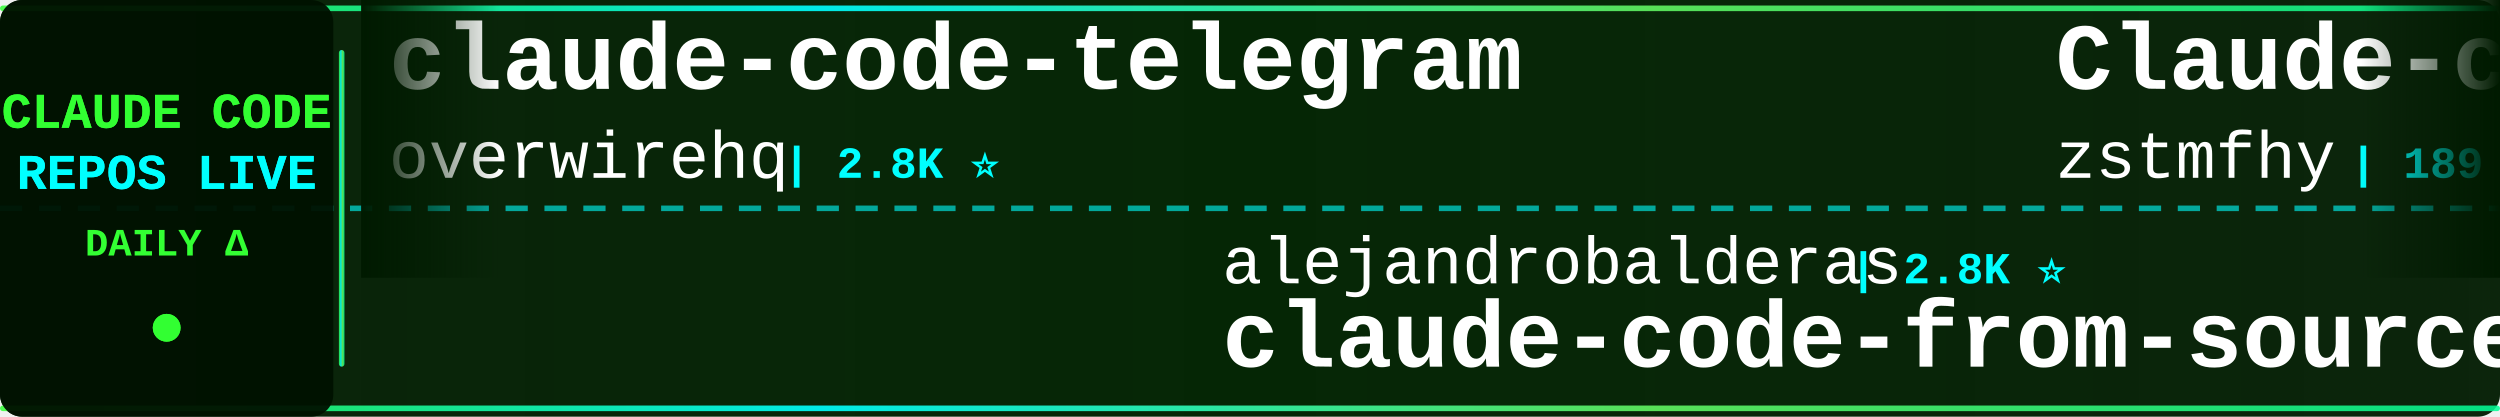
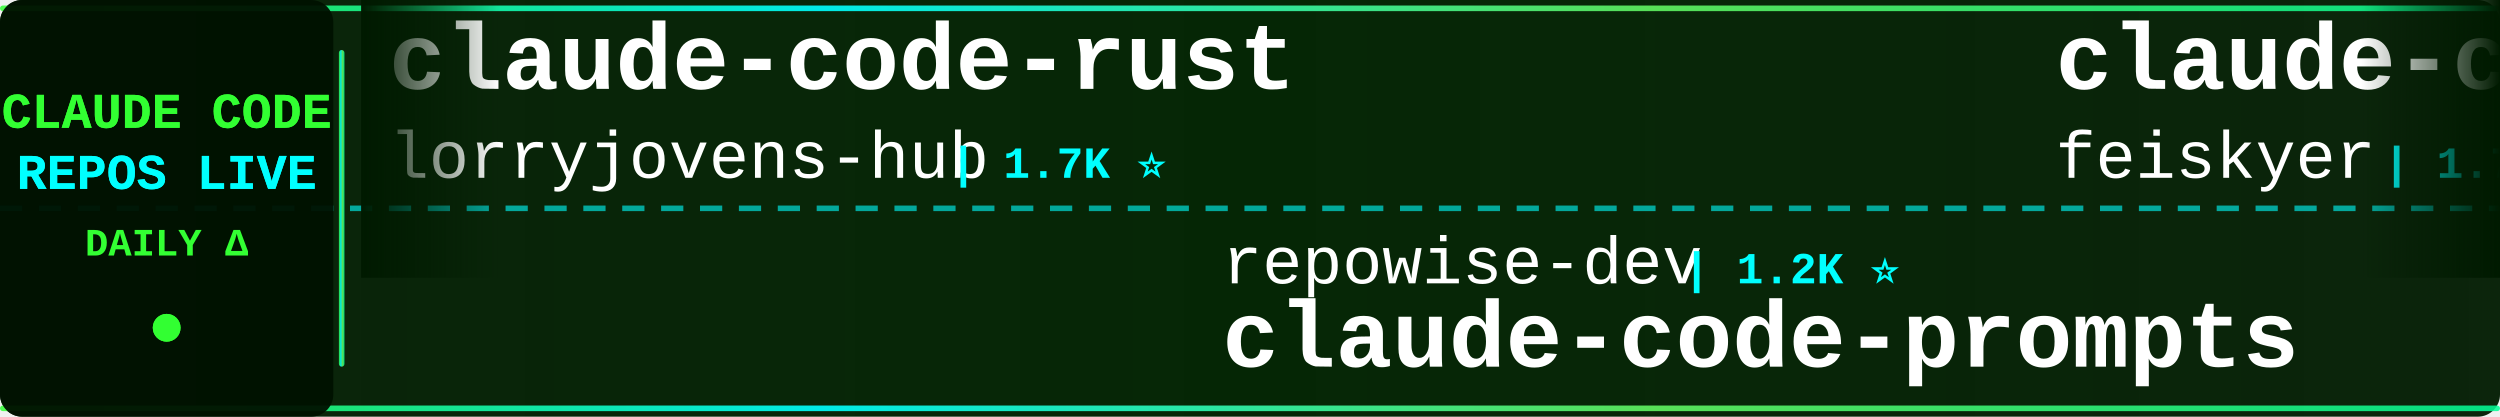
<svg xmlns="http://www.w3.org/2000/svg" width="900" height="150">
  <defs>
    <linearGradient id="tickerBg" x1="0%" y1="0%" x2="100%" y2="0%">
      <stop offset="0%" style="stop-color:#001a00;stop-opacity:0.95" />
      <stop offset="50%" style="stop-color:#002200;stop-opacity:0.98" />
      <stop offset="100%" style="stop-color:#001a00;stop-opacity:0.95" />
    </linearGradient>
    <linearGradient id="borderGrad" x1="0%" y1="0%" x2="100%" y2="0%">
      <stop offset="0%" style="stop-color:#33ff33;stop-opacity:0.85">
        <animate attributeName="stop-opacity" values="0.85;1;0.85" dur="2s" repeatCount="indefinite" />
      </stop>
      <stop offset="33%" style="stop-color:#00ffff;stop-opacity:0.9">
        <animate attributeName="stop-opacity" values="0.9;1;0.9" dur="2.2s" repeatCount="indefinite" />
      </stop>
      <stop offset="66%" style="stop-color:#66ff66;stop-opacity:0.85">
        <animate attributeName="stop-opacity" values="0.85;1;0.85" dur="1.8s" repeatCount="indefinite" />
      </stop>
      <stop offset="100%" style="stop-color:#00ff99;stop-opacity:0.85">
        <animate attributeName="stop-opacity" values="0.85;1;0.85" dur="2s" repeatCount="indefinite" />
      </stop>
    </linearGradient>
    <filter id="textGlow">
      <feGaussianBlur stdDeviation="0.1" result="coloredBlur" />
      <feMerge>
        <feMergeNode in="coloredBlur" />
        <feMergeNode in="SourceGraphic" />
      </feMerge>
    </filter>
    <filter id="metricGlow">
      <feGaussianBlur stdDeviation="0.2" result="coloredBlur" />
      <feMerge>
        <feMergeNode in="coloredBlur" />
        <feMergeNode in="SourceGraphic" />
      </feMerge>
    </filter>
    <linearGradient id="leftFade" x1="0%" y1="0%" x2="100%" y2="0%">
      <stop offset="0%" style="stop-color:#001a00;stop-opacity:1" />
      <stop offset="100%" style="stop-color:#001a00;stop-opacity:0" />
    </linearGradient>
    <linearGradient id="rightFade" x1="0%" y1="0%" x2="100%" y2="0%">
      <stop offset="0%" style="stop-color:#001a00;stop-opacity:0" />
      <stop offset="100%" style="stop-color:#001a00;stop-opacity:1" />
    </linearGradient>
  </defs>
  <rect width="900" height="150" fill="url(#tickerBg)" rx="8" />
  <rect x="0" y="2" width="900" height="2" fill="url(#borderGrad)" rx="1" />
  <rect x="0" y="146" width="900" height="2" fill="url(#borderGrad)" rx="1" />
  <line x1="0" y1="75" x2="900" y2="75" stroke="#00ffff" stroke-width="2" stroke-dasharray="8 6" opacity="0.6" />
  <rect x="0" y="0" width="120" height="150" fill="#001100" opacity="0.95" rx="8" />
  <text x="60" y="46" font-family="'Courier New', monospace" font-size="18" font-weight="bold" fill="#33ff33" text-anchor="middle" filter="url(#textGlow)">
    CLAUDE CODE
  </text>
  <text x="60" y="68" font-family="'Courier New', monospace" font-size="18" font-weight="bold" fill="#00ffff" text-anchor="middle" filter="url(#textGlow)">
    REPOS LIVE
  </text>
  <text x="60" y="92" font-family="'Courier New', monospace" font-size="14" font-weight="bold" fill="#33ff33" text-anchor="middle">
    DAILY Δ
  </text>
  <circle cx="60" cy="118" r="5" fill="#33ff33" filter="url(#metricGlow)">
    <animate attributeName="r" values="4;6;4" dur="1.5s" repeatCount="indefinite" />
    <animate attributeName="opacity" values="0.6;1;0.6" dur="1.5s" repeatCount="indefinite" />
  </circle>
  <rect x="122" y="18" width="2" height="114" fill="url(#borderGrad)" rx="1" />
  <clipPath id="tickerClip">
    <rect x="130" y="0" width="770" height="150" />
  </clipPath>
  <g clip-path="url(#tickerClip)">
    <g id="tickerItems">
      <animateTransform attributeName="transform" attributeType="XML" type="translate" from="0 0" to="-3000 0" dur="54s" repeatCount="indefinite" />
      <g transform="translate(0, 0)">
-         <text x="140" y="32" font-family="'Courier New', monospace" font-size="34" font-weight="bold" fill="#ffffff">claude-code-telegram</text>
-         <text x="140" y="64" font-family="'Courier New', monospace" font-size="24" font-weight="normal" fill="#ffffff" opacity="1.0">overwirehq</text>
-         <text x="282" y="64" font-family="'Courier New', monospace" font-size="16" font-weight="bold" fill="#00ffff"> | 2.8K ⭐</text>
+         <text x="140" y="32" font-family="'Courier New', monospace" font-size="34" font-weight="bold" fill="#ffffff">claude-code-rust</text>
+         <text x="140" y="64" font-family="'Courier New', monospace" font-size="24" font-weight="normal" fill="#ffffff" opacity="1.0">lorryjovens-hub</text>
+         <text x="342" y="64" font-family="'Courier New', monospace" font-size="16" font-weight="bold" fill="#00ffff"> | 1.7K ⭐</text>
      </g>
      <g transform="translate(300, 0)">
-         <text x="140" y="102" font-family="'Courier New', monospace" font-size="24" font-weight="normal" fill="#ffffff" opacity="1.0">alejandrobalderas</text>
-         <text x="366" y="102" font-family="'Courier New', monospace" font-size="16" font-weight="bold" fill="#00ffff"> | 2.8K ⭐</text>
-         <text x="140" y="132" font-family="'Courier New', monospace" font-size="34" font-weight="bold" fill="#ffffff">claude-code-from-source</text>
+         <text x="140" y="102" font-family="'Courier New', monospace" font-size="24" font-weight="normal" fill="#ffffff" opacity="1.0">repowise-dev</text>
+         <text x="306" y="102" font-family="'Courier New', monospace" font-size="16" font-weight="bold" fill="#00ffff"> | 1.2K ⭐</text>
+         <text x="140" y="132" font-family="'Courier New', monospace" font-size="34" font-weight="bold" fill="#ffffff">claude-code-prompts</text>
      </g>
      <g transform="translate(600, 0)">
-         <text x="140" y="32" font-family="'Courier New', monospace" font-size="34" font-weight="bold" fill="#ffffff">Claude-code</text>
-         <text x="140" y="64" font-family="'Courier New', monospace" font-size="24" font-weight="normal" fill="#ffffff" opacity="1.0">zstmfhy</text>
-         <text x="246" y="64" font-family="'Courier New', monospace" font-size="16" font-weight="bold" fill="#00ffff"> | 189 ⭐</text>
+         <text x="140" y="32" font-family="'Courier New', monospace" font-size="34" font-weight="bold" fill="#ffffff">claude-code-settings</text>
+         <text x="140" y="64" font-family="'Courier New', monospace" font-size="24" font-weight="normal" fill="#ffffff" opacity="1.0">feiskyer</text>
+         <text x="258" y="64" font-family="'Courier New', monospace" font-size="16" font-weight="bold" fill="#00ffff"> | 1.7K ⭐ -1</text>
      </g>
      <g transform="translate(900, 0)">
-         <text x="140" y="102" font-family="'Courier New', monospace" font-size="24" font-weight="normal" fill="#ffffff" opacity="1.0">kodu-ai</text>
-         <text x="246" y="102" font-family="'Courier New', monospace" font-size="16" font-weight="bold" fill="#00ffff"> | 5.2K ⭐</text>
-         <text x="140" y="132" font-family="'Courier New', monospace" font-size="34" font-weight="bold" fill="#ffffff">claude-coder</text>
+         <text x="140" y="102" font-family="'Courier New', monospace" font-size="24" font-weight="normal" fill="#ffffff" opacity="1.0">asgeirtj</text>
+         <text x="258" y="102" font-family="'Courier New', monospace" font-size="16" font-weight="bold" fill="#00ffff"> | 67.5K ⭐ +33</text>
+         <text x="140" y="132" font-family="'Courier New', monospace" font-size="34" font-weight="bold" fill="#ffffff">system_prompts_leaks</text>
      </g>
      <g transform="translate(1200, 0)">
        <text x="140" y="32" font-family="'Courier New', monospace" font-size="34" font-weight="bold" fill="#ffffff">claude-code</text>
-         <text x="140" y="64" font-family="'Courier New', monospace" font-size="24" font-weight="normal" fill="#ffffff" opacity="1.0">ochamber</text>
-         <text x="258" y="64" font-family="'Courier New', monospace" font-size="16" font-weight="bold" fill="#00ffff"> | 4 ⭐</text>
+         <text x="140" y="64" font-family="'Courier New', monospace" font-size="24" font-weight="normal" fill="#ffffff" opacity="1.0">T-Lab-CUHKSZ</text>
+         <text x="306" y="64" font-family="'Courier New', monospace" font-size="16" font-weight="bold" fill="#00ffff"> | 329 ⭐</text>
      </g>
      <g transform="translate(1500, 0)">
+         <text x="140" y="102" font-family="'Courier New', monospace" font-size="24" font-weight="normal" fill="#ffffff" opacity="1.0">pedrohcgs</text>
+         <text x="270" y="102" font-family="'Courier New', monospace" font-size="16" font-weight="bold" fill="#00ffff"> | 1.6K ⭐</text>
+         <text x="140" y="132" font-family="'Courier New', monospace" font-size="34" font-weight="bold" fill="#ffffff">claude-code-my-workflow</text>
+       </g>
+       <g transform="translate(1800, 0)">
+         <text x="140" y="32" font-family="'Courier New', monospace" font-size="34" font-weight="bold" fill="#ffffff">claude-code-engineering</text>
+         <text x="140" y="64" font-family="'Courier New', monospace" font-size="24" font-weight="normal" fill="#ffffff" opacity="1.0">huangjia2019</text>
+         <text x="306" y="64" font-family="'Courier New', monospace" font-size="16" font-weight="bold" fill="#00ffff"> | 1.1K ⭐</text>
+       </g>
+       <g transform="translate(2100, 0)">
+         <text x="140" y="102" font-family="'Courier New', monospace" font-size="24" font-weight="normal" fill="#ffffff" opacity="1.0">alex000kim</text>
+         <text x="282" y="102" font-family="'Courier New', monospace" font-size="16" font-weight="bold" fill="#00ffff"> | 234 ⭐</text>
+         <text x="140" y="132" font-family="'Courier New', monospace" font-size="34" font-weight="bold" fill="#ffffff">claude-code</text>
+       </g>
+       <g transform="translate(2400, 0)">
+         <text x="140" y="32" font-family="'Courier New', monospace" font-size="34" font-weight="bold" fill="#ffffff">Claude-Code-Usage-Monito...</text>
+         <text x="140" y="64" font-family="'Courier New', monospace" font-size="24" font-weight="normal" fill="#ffffff" opacity="1.0">Maciek-roboblog</text>
+         <text x="342" y="64" font-family="'Courier New', monospace" font-size="16" font-weight="bold" fill="#00ffff"> | 8.7K ⭐</text>
+       </g>
+       <g transform="translate(2700, 0)">
        <text x="140" y="102" font-family="'Courier New', monospace" font-size="24" font-weight="normal" fill="#ffffff" opacity="1.0">Tinkeringg-Lab</text>
        <text x="330" y="102" font-family="'Courier New', monospace" font-size="16" font-weight="bold" fill="#00ffff"> | 212 ⭐</text>
        <text x="140" y="132" font-family="'Courier New', monospace" font-size="34" font-weight="bold" fill="#ffffff">claude-code</text>
      </g>
-       <g transform="translate(1800, 0)">
-         <text x="140" y="32" font-family="'Courier New', monospace" font-size="34" font-weight="bold" fill="#ffffff">skills</text>
-         <text x="140" y="64" font-family="'Courier New', monospace" font-size="24" font-weight="normal" fill="#ffffff" opacity="1.0">anthropics</text>
-         <text x="282" y="64" font-family="'Courier New', monospace" font-size="16" font-weight="bold" fill="#00ffff"> | 177.1K ⭐ +37</text>
-       </g>
-       <g transform="translate(2100, 0)">
-         <text x="140" y="102" font-family="'Courier New', monospace" font-size="24" font-weight="normal" fill="#ffffff" opacity="1.0">freestylefly</text>
-         <text x="306" y="102" font-family="'Courier New', monospace" font-size="16" font-weight="bold" fill="#00ffff"> | 131 ⭐</text>
-         <text x="140" y="132" font-family="'Courier New', monospace" font-size="34" font-weight="bold" fill="#ffffff">claude-code</text>
-       </g>
-       <g transform="translate(2400, 0)">
-         <text x="140" y="32" font-family="'Courier New', monospace" font-size="34" font-weight="bold" fill="#ffffff">claude-code</text>
-         <text x="140" y="64" font-family="'Courier New', monospace" font-size="24" font-weight="normal" fill="#ffffff" opacity="1.0">mehmoodosman</text>
-         <text x="306" y="64" font-family="'Courier New', monospace" font-size="16" font-weight="bold" fill="#00ffff"> | 174 ⭐</text>
-       </g>
-       <g transform="translate(2700, 0)">
-         <text x="140" y="102" font-family="'Courier New', monospace" font-size="24" font-weight="normal" fill="#ffffff" opacity="1.0">krusemediallc</text>
-         <text x="318" y="102" font-family="'Courier New', monospace" font-size="16" font-weight="bold" fill="#00ffff"> | 1.5K ⭐ +1</text>
-         <text x="140" y="132" font-family="'Courier New', monospace" font-size="34" font-weight="bold" fill="#ffffff">arcads-claude-code</text>
-       </g>
      <g transform="translate(3000, 0)">
-         <text x="140" y="32" font-family="'Courier New', monospace" font-size="34" font-weight="bold" fill="#ffffff">claude-code-telegram</text>
-         <text x="140" y="64" font-family="'Courier New', monospace" font-size="24" font-weight="normal" fill="#ffffff" opacity="1.0">overwirehq</text>
-         <text x="282" y="64" font-family="'Courier New', monospace" font-size="16" font-weight="bold" fill="#00ffff"> | 2.8K ⭐</text>
+         <text x="140" y="32" font-family="'Courier New', monospace" font-size="34" font-weight="bold" fill="#ffffff">claude-code-rust</text>
+         <text x="140" y="64" font-family="'Courier New', monospace" font-size="24" font-weight="normal" fill="#ffffff" opacity="1.0">lorryjovens-hub</text>
+         <text x="342" y="64" font-family="'Courier New', monospace" font-size="16" font-weight="bold" fill="#00ffff"> | 1.7K ⭐</text>
      </g>
      <g transform="translate(3300, 0)">
-         <text x="140" y="102" font-family="'Courier New', monospace" font-size="24" font-weight="normal" fill="#ffffff" opacity="1.0">alejandrobalderas</text>
-         <text x="366" y="102" font-family="'Courier New', monospace" font-size="16" font-weight="bold" fill="#00ffff"> | 2.8K ⭐</text>
-         <text x="140" y="132" font-family="'Courier New', monospace" font-size="34" font-weight="bold" fill="#ffffff">claude-code-from-source</text>
+         <text x="140" y="102" font-family="'Courier New', monospace" font-size="24" font-weight="normal" fill="#ffffff" opacity="1.0">repowise-dev</text>
+         <text x="306" y="102" font-family="'Courier New', monospace" font-size="16" font-weight="bold" fill="#00ffff"> | 1.2K ⭐</text>
+         <text x="140" y="132" font-family="'Courier New', monospace" font-size="34" font-weight="bold" fill="#ffffff">claude-code-prompts</text>
      </g>
      <g transform="translate(3600, 0)">
-         <text x="140" y="32" font-family="'Courier New', monospace" font-size="34" font-weight="bold" fill="#ffffff">Claude-code</text>
-         <text x="140" y="64" font-family="'Courier New', monospace" font-size="24" font-weight="normal" fill="#ffffff" opacity="1.0">zstmfhy</text>
-         <text x="246" y="64" font-family="'Courier New', monospace" font-size="16" font-weight="bold" fill="#00ffff"> | 189 ⭐</text>
+         <text x="140" y="32" font-family="'Courier New', monospace" font-size="34" font-weight="bold" fill="#ffffff">claude-code-settings</text>
+         <text x="140" y="64" font-family="'Courier New', monospace" font-size="24" font-weight="normal" fill="#ffffff" opacity="1.0">feiskyer</text>
+         <text x="258" y="64" font-family="'Courier New', monospace" font-size="16" font-weight="bold" fill="#00ffff"> | 1.7K ⭐ -1</text>
      </g>
      <g transform="translate(3900, 0)">
-         <text x="140" y="102" font-family="'Courier New', monospace" font-size="24" font-weight="normal" fill="#ffffff" opacity="1.0">kodu-ai</text>
-         <text x="246" y="102" font-family="'Courier New', monospace" font-size="16" font-weight="bold" fill="#00ffff"> | 5.2K ⭐</text>
-         <text x="140" y="132" font-family="'Courier New', monospace" font-size="34" font-weight="bold" fill="#ffffff">claude-coder</text>
+         <text x="140" y="102" font-family="'Courier New', monospace" font-size="24" font-weight="normal" fill="#ffffff" opacity="1.0">asgeirtj</text>
+         <text x="258" y="102" font-family="'Courier New', monospace" font-size="16" font-weight="bold" fill="#00ffff"> | 67.5K ⭐ +33</text>
+         <text x="140" y="132" font-family="'Courier New', monospace" font-size="34" font-weight="bold" fill="#ffffff">system_prompts_leaks</text>
      </g>
    </g>
  </g>
  <rect x="130" y="0" width="50" height="100" fill="url(#leftFade)" />
  <rect x="850" y="0" width="50" height="100" fill="url(#rightFade)" />
</svg>
